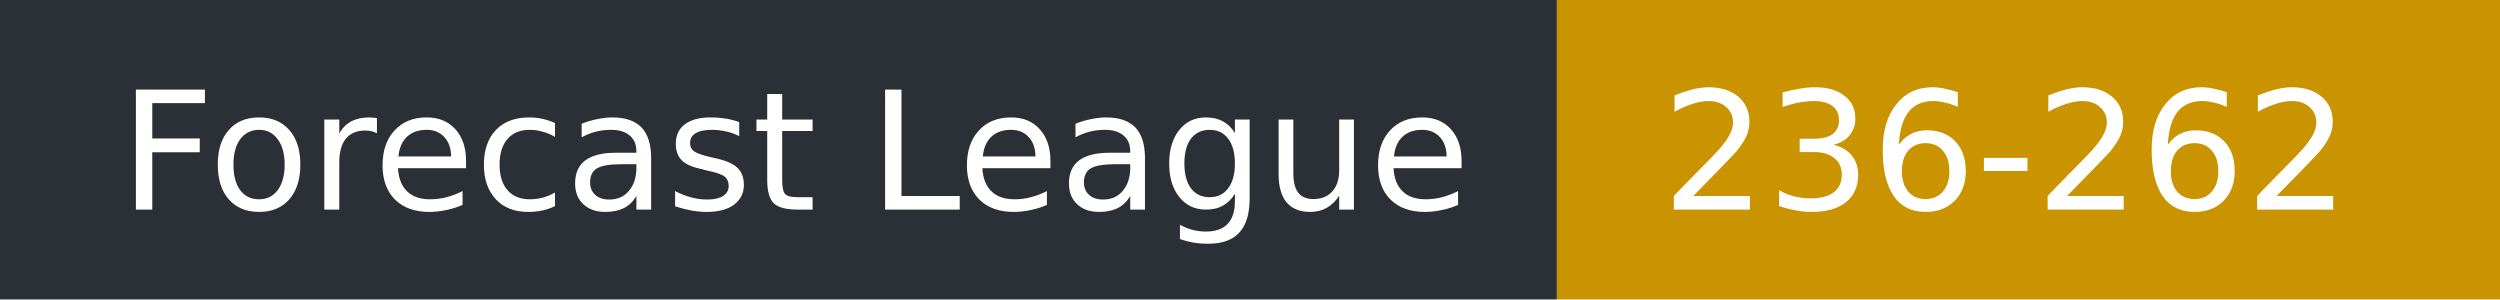
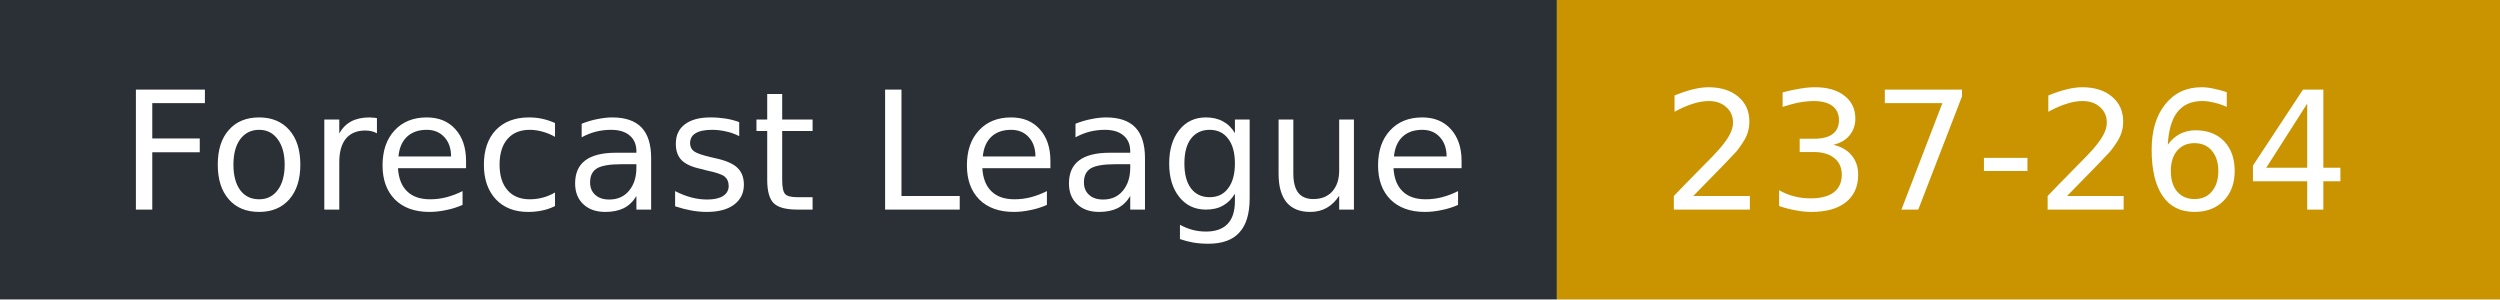
- <svg xmlns="http://www.w3.org/2000/svg" width="167" height="20" role="img" aria-label="Forecast League: 236-262">
+ <svg xmlns="http://www.w3.org/2000/svg" width="167" height="20" role="img" aria-label="Forecast League: 237-264">
  <rect width="104" height="20" fill="#2b2f36" />
  <rect x="104" width="63" height="20" fill="#c99400" />
  <g fill="#fff" font-family="Verdana,DejaVu Sans,sans-serif" font-size="11">
    <text x="8" y="14">Forecast League</text>
-     <text x="111" y="14">236-262</text>
+     <text x="111" y="14">237-264</text>
  </g>
</svg>
